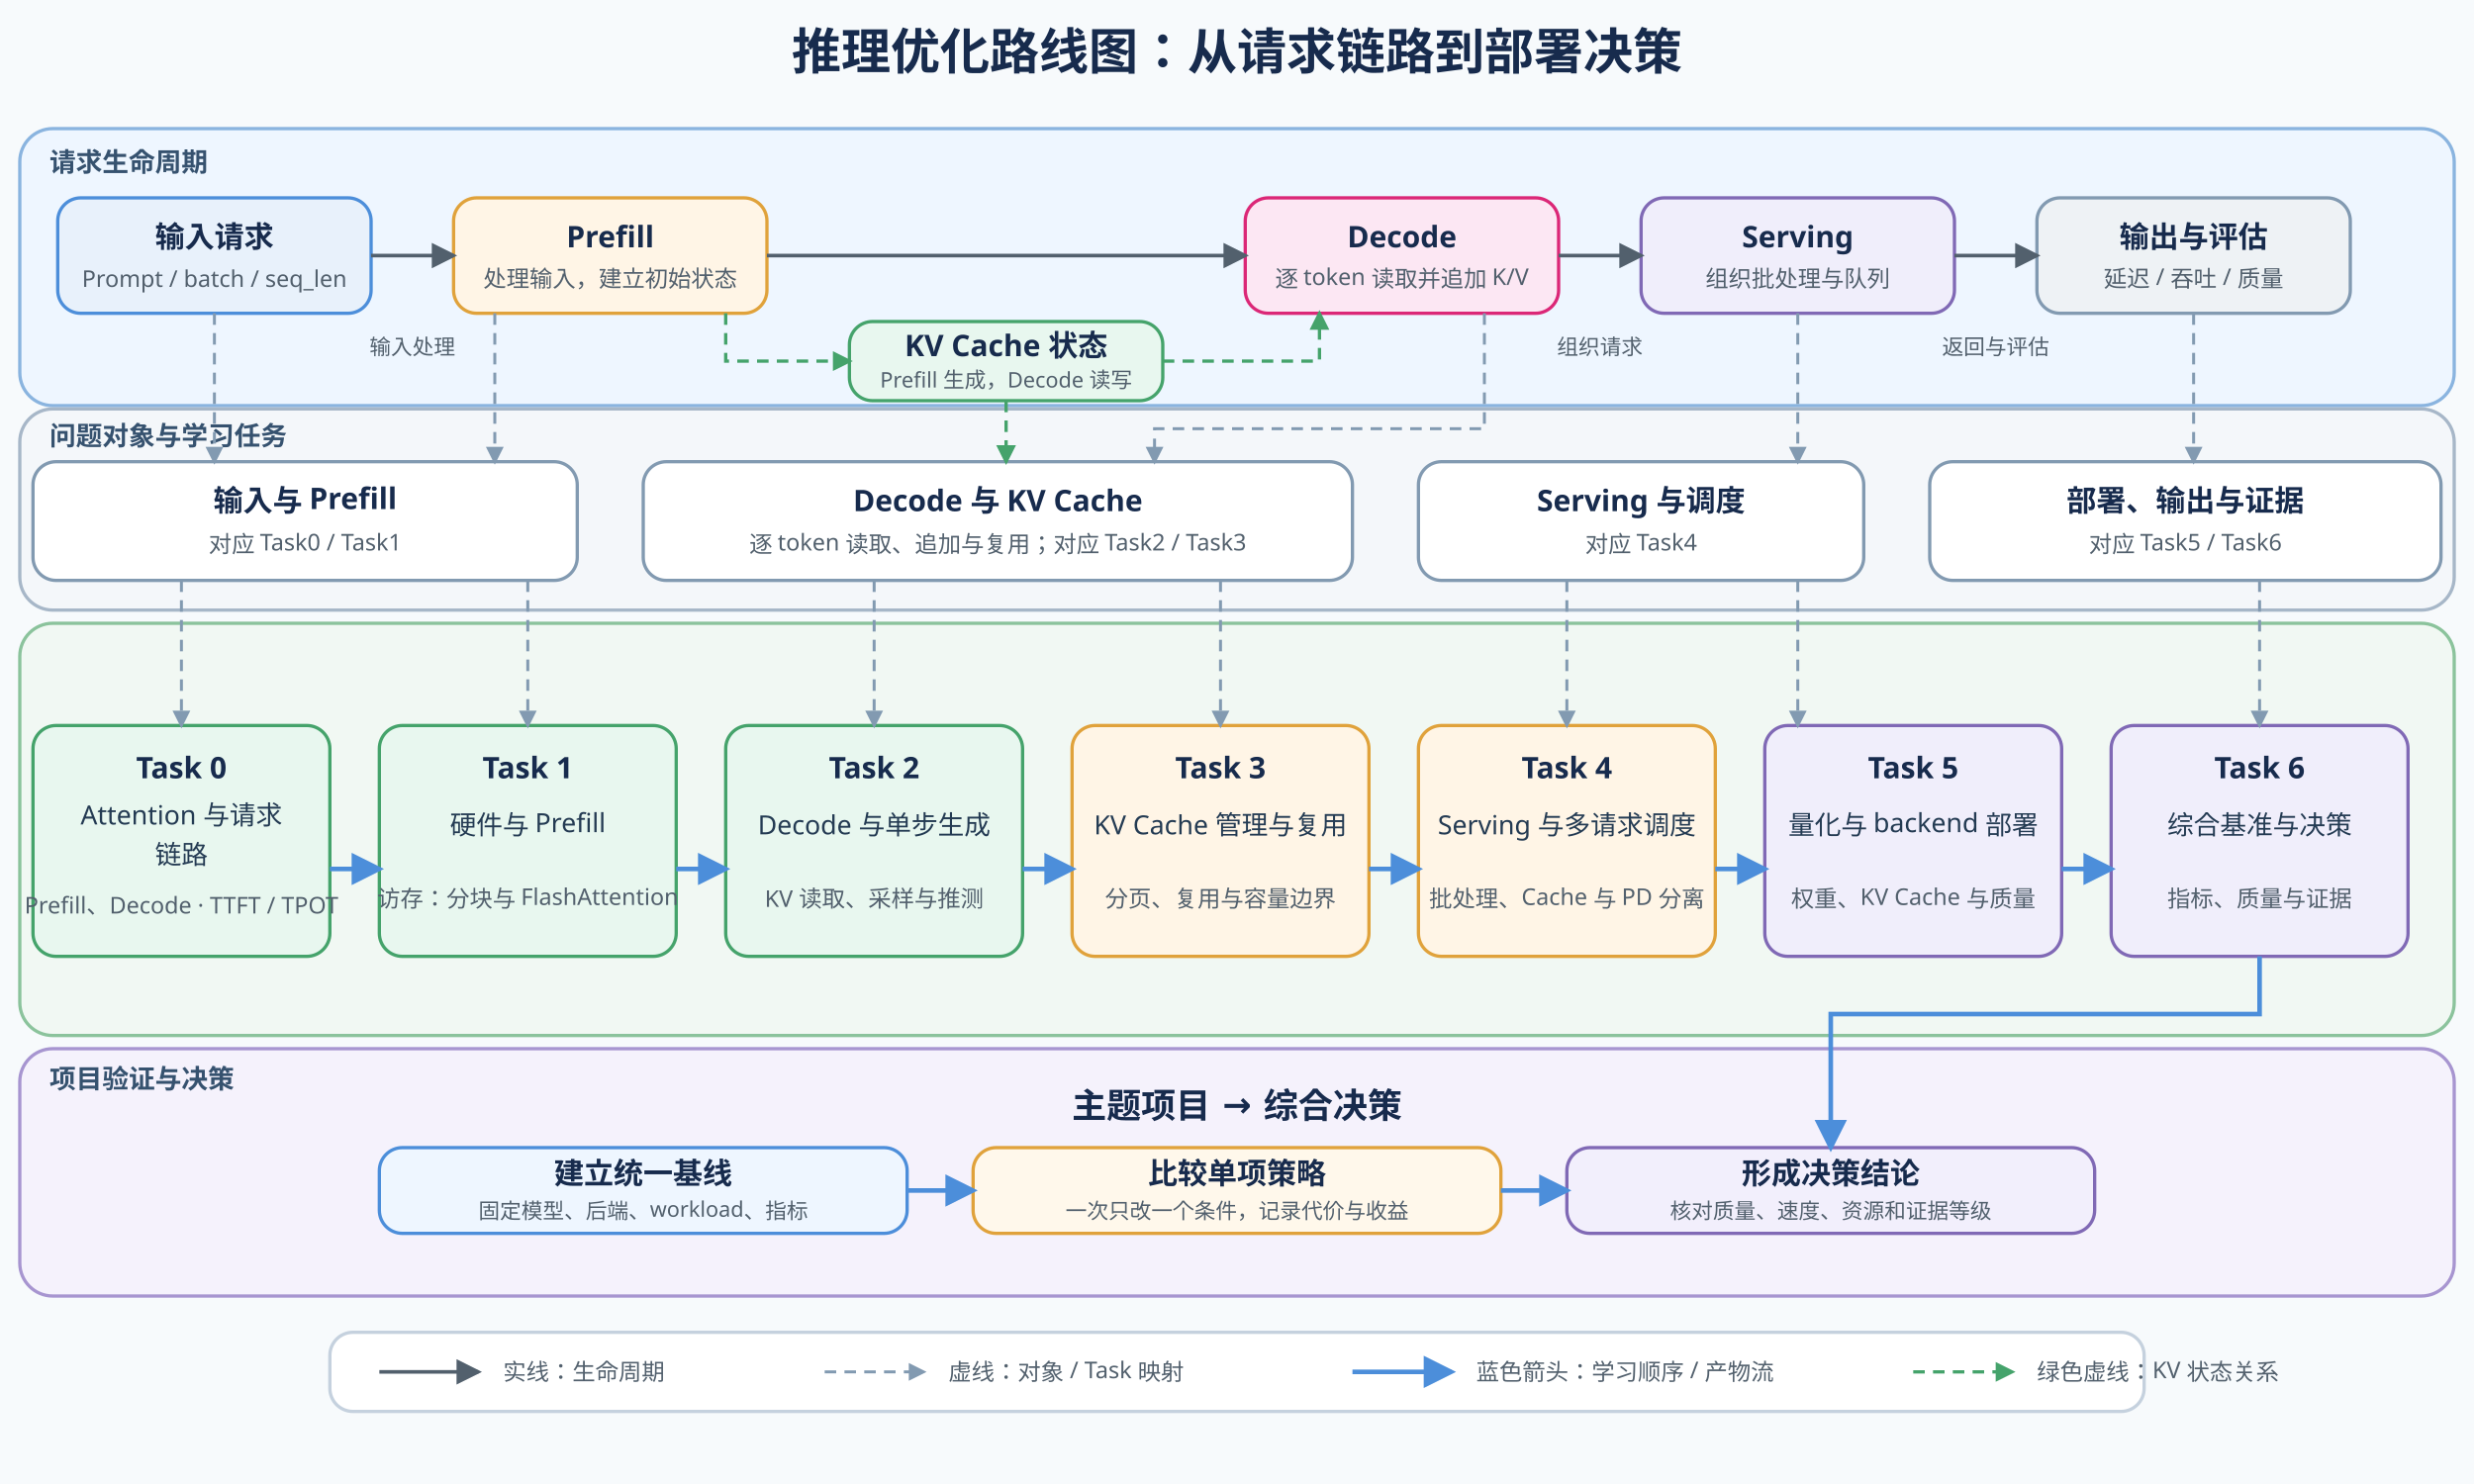
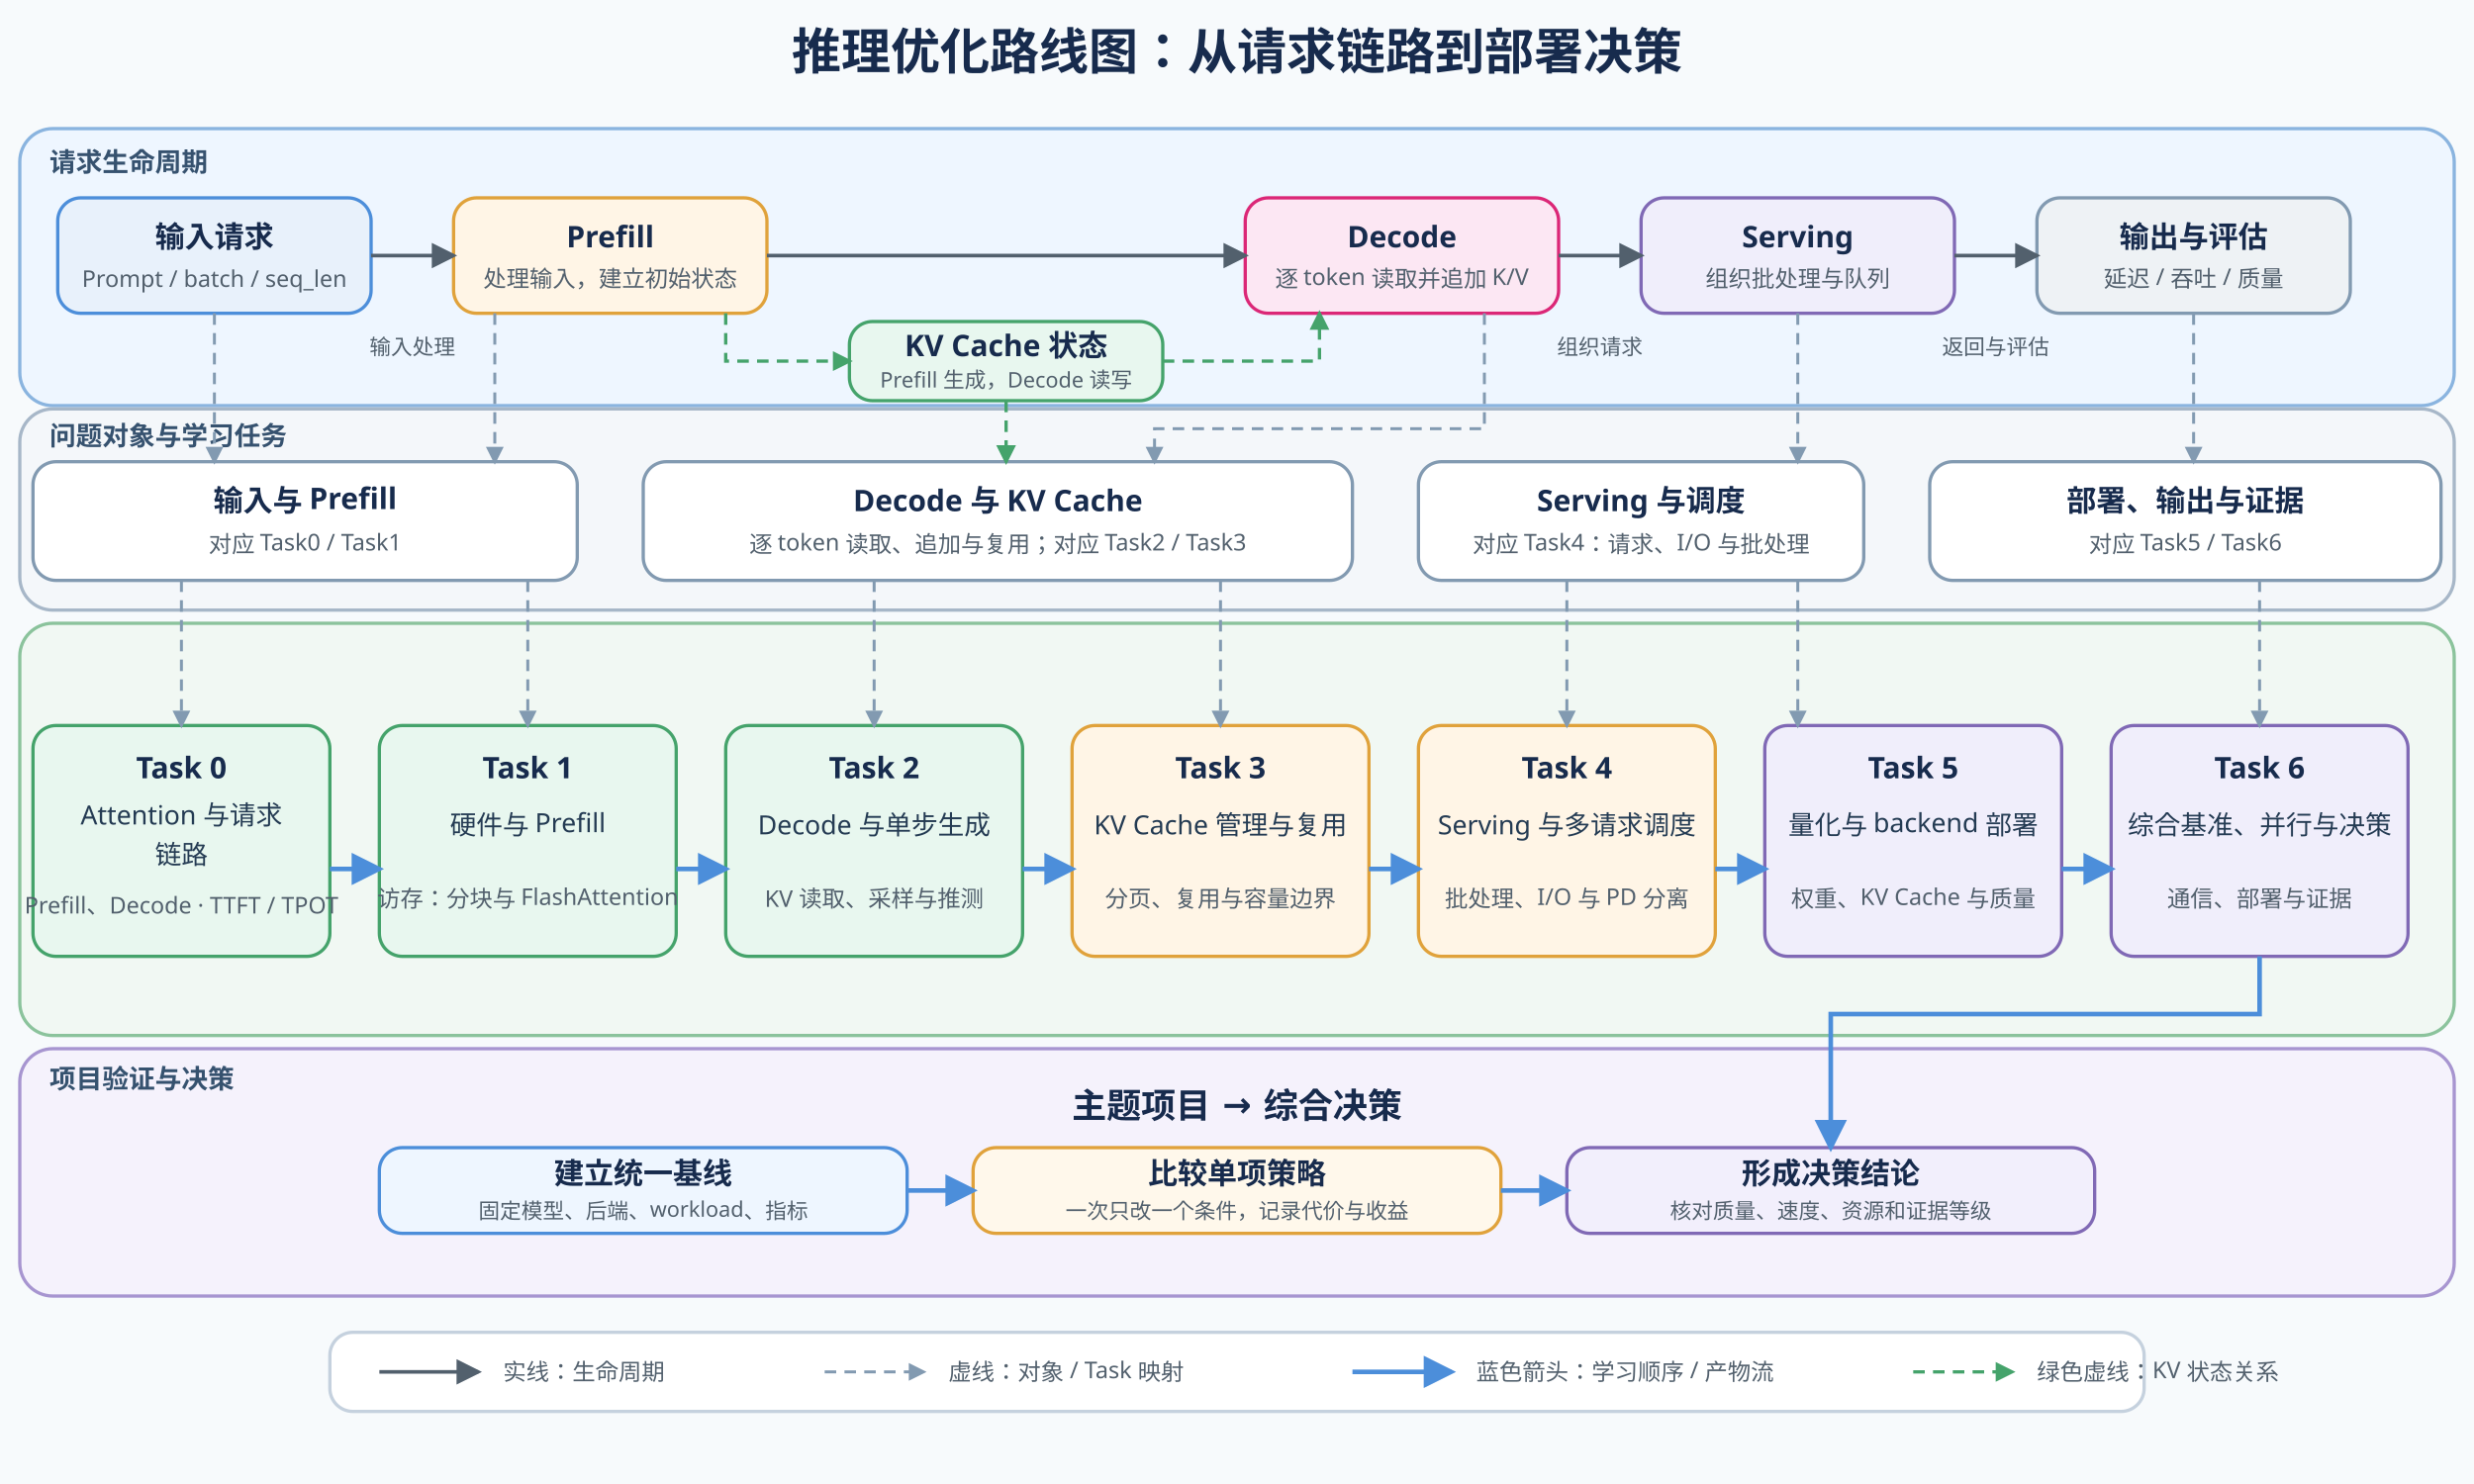
<svg xmlns="http://www.w3.org/2000/svg" width="1500" height="900" viewBox="0 0 1500 900">
  <defs>
    <marker id="arrow" markerWidth="7" markerHeight="7" refX="6" refY="3.5" orient="auto">
      <path d="M0 0 L0 7 L7 3.5 Z" fill="#52606d" />
    </marker>
    <marker id="arrowBlue" markerWidth="7" markerHeight="7" refX="6" refY="3.5" orient="auto">
      <path d="M0 0 L0 7 L7 3.5 Z" fill="#4c8eda" />
    </marker>
    <marker id="arrowMap" markerWidth="6" markerHeight="6" refX="5" refY="3" orient="auto">
      <path d="M0 0 L0 6 L6 3 Z" fill="#829ab1" />
    </marker>
    <marker id="arrowState" markerWidth="6" markerHeight="6" refX="5" refY="3" orient="auto">
      <path d="M0 0 L0 6 L6 3 Z" fill="#45a36b" />
    </marker>
    <style>
      .title{font:700 30px sans-serif;fill:#172b4d}.section{font:700 21px sans-serif;fill:#172b4d}
      .group-title{font:700 16px sans-serif;fill:#36526f}.task{font:700 18px sans-serif;fill:#172b4d}
      .text{font:16px sans-serif;fill:#243b53}.small{font:14px sans-serif;fill:#52606d}.tiny{font:13px sans-serif;fill:#52606d}
      .box{stroke-width:2;rx:14}.group-bg{stroke-width:2;rx:20}
      .flow{stroke:#52606d;stroke-width:2.2;fill:none;marker-end:url(#arrow)}
      .map{stroke:#829ab1;stroke-width:1.8;stroke-dasharray:7 5;fill:none;marker-end:url(#arrowMap)}
      .state{stroke:#45a36b;stroke-width:2;stroke-dasharray:7 5;fill:none;marker-end:url(#arrowState)}
      .sequence{stroke:#4c8eda;stroke-width:2.8;fill:none;marker-end:url(#arrowBlue)}
    </style>
  </defs>
  <rect width="1500" height="900" fill="#f7fafc" />
  <text x="750" y="42" text-anchor="middle" class="title">推理优化路线图：从请求链路到部署决策</text>
  <rect x="12" y="78" width="1476" height="168" fill="#eef6ff" stroke="#8ab4df" class="group-bg" />
  <text x="30" y="104" class="group-title">请求生命周期</text>
  <rect x="35" y="120" width="190" height="70" fill="#e8f1fb" stroke="#4c8eda" class="box" />
  <text x="130" y="150" text-anchor="middle" class="task">输入请求</text>
  <text x="130" y="174" text-anchor="middle" class="small">Prompt / batch / seq_len</text>
  <rect x="275" y="120" width="190" height="70" fill="#fff5e6" stroke="#e0a23b" class="box" />
  <text x="370" y="150" text-anchor="middle" class="task">Prefill</text>
  <text x="370" y="174" text-anchor="middle" class="small">处理输入，建立初始状态</text>
  <rect x="755" y="120" width="190" height="70" fill="#fce7f3" stroke="#db2777" class="box" />
  <text x="850" y="150" text-anchor="middle" class="task">Decode</text>
  <text x="850" y="174" text-anchor="middle" class="small">逐 token 读取并追加 K/V</text>
  <rect x="995" y="120" width="190" height="70" fill="#f0eefb" stroke="#8069b5" class="box" />
  <text x="1090" y="150" text-anchor="middle" class="task">Serving</text>
  <text x="1090" y="174" text-anchor="middle" class="small">组织批处理与队列</text>
  <rect x="1235" y="120" width="190" height="70" fill="#eef2f5" stroke="#829ab1" class="box" />
  <text x="1330" y="150" text-anchor="middle" class="task">输出与评估</text>
  <text x="1330" y="174" text-anchor="middle" class="small">延迟 / 吞吐 / 质量</text>
  <path d="M225 155 H275" class="flow" />
  <path d="M465 155 H755" class="flow" />
  <path d="M945 155 H995" class="flow" />
  <path d="M1185 155 H1235" class="flow" />
  <rect x="515" y="195" width="190" height="48" fill="#e8f7ef" stroke="#45a36b" class="box" />
  <text x="610" y="216" text-anchor="middle" class="task">KV Cache 状态</text>
  <text x="610" y="235" text-anchor="middle" class="tiny">Prefill 生成，Decode 读写</text>
  <path d="M440 190 V219 H515" class="state" />
  <path d="M705 219 H800 V190" class="state" />
  <text x="250" y="215" text-anchor="middle" class="tiny">输入处理</text>
  <text x="970" y="215" text-anchor="middle" class="tiny">组织请求</text>
  <text x="1210" y="215" text-anchor="middle" class="tiny">返回与评估</text>
  <rect x="12" y="248" width="1476" height="122" fill="#f4f7fa" stroke="#a7b7c8" class="group-bg" />
  <text x="30" y="270" class="group-title">问题对象与学习任务</text>
  <rect x="20" y="280" width="330" height="72" fill="#ffffff" stroke="#829ab1" class="box" />
  <text x="185" y="310" text-anchor="middle" class="task">输入与 Prefill</text>
  <text x="185" y="335" text-anchor="middle" class="small">对应 Task0 / Task1</text>
  <rect x="390" y="280" width="430" height="72" fill="#ffffff" stroke="#829ab1" class="box" />
  <text x="605" y="310" text-anchor="middle" class="task">Decode 与 KV Cache</text>
  <text x="605" y="335" text-anchor="middle" class="small">逐 token 读取、追加与复用；对应 Task2 / Task3</text>
  <rect x="860" y="280" width="270" height="72" fill="#ffffff" stroke="#829ab1" class="box" />
  <text x="995" y="310" text-anchor="middle" class="task">Serving 与调度</text>
-   <text x="995" y="335" text-anchor="middle" class="small">对应 Task4</text>
+   <text x="995" y="335" text-anchor="middle" class="small">对应 Task4：请求、I/O 与批处理</text>
  <rect x="1170" y="280" width="310" height="72" fill="#ffffff" stroke="#829ab1" class="box" />
  <text x="1325" y="310" text-anchor="middle" class="task">部署、输出与证据</text>
  <text x="1325" y="335" text-anchor="middle" class="small">对应 Task5 / Task6</text>
  <path d="M130 190 V280" class="map" />
  <path d="M300 190 V280" class="map" />
  <path d="M900 190 V260 H700 V280" class="map" />
  <path d="M1090 190 V280" class="map" />
  <path d="M1330 190 V280" class="map" />
  <path d="M610 243 V280" class="state" />
  <rect x="12" y="378" width="1476" height="250" fill="#f1f8f3" stroke="#8bc39c" class="group-bg" />
  <rect x="20" y="440" width="180" height="140" fill="#e8f7ef" stroke="#45a36b" class="box" />
  <text x="110" y="472" text-anchor="middle" class="task">Task 0</text>
  <text x="110" y="500" text-anchor="middle" class="text">Attention 与请求</text>
  <text x="110" y="524" text-anchor="middle" class="text">链路</text>
  <text x="110" y="554" text-anchor="middle" class="small">Prefill、Decode · TTFT / TPOT</text>
  <rect x="230" y="440" width="180" height="140" fill="#e8f7ef" stroke="#45a36b" class="box" />
  <text x="320" y="472" text-anchor="middle" class="task">Task 1</text>
  <text x="320" y="506" text-anchor="middle" class="text">硬件与 Prefill</text>
  <text x="320" y="550" text-anchor="middle" class="small">访存：分块与 FlashAttention</text>
  <rect x="440" y="440" width="180" height="140" fill="#e8f7ef" stroke="#45a36b" class="box" />
  <text x="530" y="472" text-anchor="middle" class="task">Task 2</text>
  <text x="530" y="506" text-anchor="middle" class="text">Decode 与单步生成</text>
  <text x="530" y="550" text-anchor="middle" class="small">KV 读取、采样与推测</text>
  <rect x="650" y="440" width="180" height="140" fill="#fff5e6" stroke="#e0a23b" class="box" />
  <text x="740" y="472" text-anchor="middle" class="task">Task 3</text>
  <text x="740" y="506" text-anchor="middle" class="text">KV Cache 管理与复用</text>
  <text x="740" y="550" text-anchor="middle" class="small">分页、复用与容量边界</text>
  <rect x="860" y="440" width="180" height="140" fill="#fff5e6" stroke="#e0a23b" class="box" />
  <text x="950" y="472" text-anchor="middle" class="task">Task 4</text>
  <text x="950" y="506" text-anchor="middle" class="text">Serving 与多请求调度</text>
-   <text x="950" y="550" text-anchor="middle" class="small">批处理、Cache 与 PD 分离</text>
+   <text x="950" y="550" text-anchor="middle" class="small">批处理、I/O 与 PD 分离</text>
  <rect x="1070" y="440" width="180" height="140" fill="#f0eefb" stroke="#8069b5" class="box" />
  <text x="1160" y="472" text-anchor="middle" class="task">Task 5</text>
  <text x="1160" y="506" text-anchor="middle" class="text">量化与 backend 部署</text>
  <text x="1160" y="550" text-anchor="middle" class="small">权重、KV Cache 与质量</text>
  <rect x="1280" y="440" width="180" height="140" fill="#f0eefb" stroke="#8069b5" class="box" />
  <text x="1370" y="472" text-anchor="middle" class="task">Task 6</text>
-   <text x="1370" y="506" text-anchor="middle" class="text">综合基准与决策</text>
-   <text x="1370" y="550" text-anchor="middle" class="small">指标、质量与证据</text>
+   <text x="1370" y="506" text-anchor="middle" class="text">综合基准、并行与决策</text>
+   <text x="1370" y="550" text-anchor="middle" class="small">通信、部署与证据</text>
  <path d="M200 527 H230" class="sequence" />
  <path d="M410 527 H440" class="sequence" />
  <path d="M620 527 H650" class="sequence" />
  <path d="M830 527 H860" class="sequence" />
  <path d="M1040 527 H1070" class="sequence" />
  <path d="M1250 527 H1280" class="sequence" />
  <path d="M110 352 V440" class="map" />
  <path d="M320 352 V440" class="map" />
  <path d="M530 352 V440" class="map" />
  <path d="M740 352 V440" class="map" />
  <path d="M950 352 V440" class="map" />
  <path d="M1090 352 V440" class="map" />
  <path d="M1370 352 V440" class="map" />
  <rect x="12" y="636" width="1476" height="150" fill="#f5f2fc" stroke="#a795d0" class="group-bg" />
  <text x="30" y="660" class="group-title">项目验证与决策</text>
  <text x="750" y="678" text-anchor="middle" class="section">主题项目 → 综合决策</text>
  <rect x="230" y="696" width="320" height="52" fill="#eef6ff" stroke="#4c8eda" class="box" />
  <text x="390" y="718" text-anchor="middle" class="task">建立统一基线</text>
  <text x="390" y="739" text-anchor="middle" class="tiny">固定模型、后端、workload、指标</text>
  <rect x="590" y="696" width="320" height="52" fill="#fff8eb" stroke="#e0a23b" class="box" />
  <text x="750" y="718" text-anchor="middle" class="task">比较单项策略</text>
  <text x="750" y="739" text-anchor="middle" class="tiny">一次只改一个条件，记录代价与收益</text>
  <rect x="950" y="696" width="320" height="52" fill="#f2effc" stroke="#8069b5" class="box" />
  <text x="1110" y="718" text-anchor="middle" class="task">形成决策结论</text>
  <text x="1110" y="739" text-anchor="middle" class="tiny">核对质量、速度、资源和证据等级</text>
  <path d="M550 722 H590" class="sequence" />
  <path d="M910 722 H950" class="sequence" />
  <path d="M1370 580 V615 H1110 V696" class="sequence" />
  <rect x="200" y="808" width="1100" height="48" fill="#ffffff" stroke="#c5d1de" class="box" />
  <path d="M230 832 H290" class="flow" />
  <text x="305" y="837" class="small">实线：生命周期</text>
  <path d="M500 832 H560" class="map" />
  <text x="575" y="837" class="small">虚线：对象 / Task 映射</text>
  <path d="M820 832 H880" class="sequence" />
  <text x="895" y="837" class="small">蓝色箭头：学习顺序 / 产物流</text>
  <path d="M1160 832 H1220" class="state" />
  <text x="1235" y="837" class="small">绿色虚线：KV 状态关系</text>
</svg>
